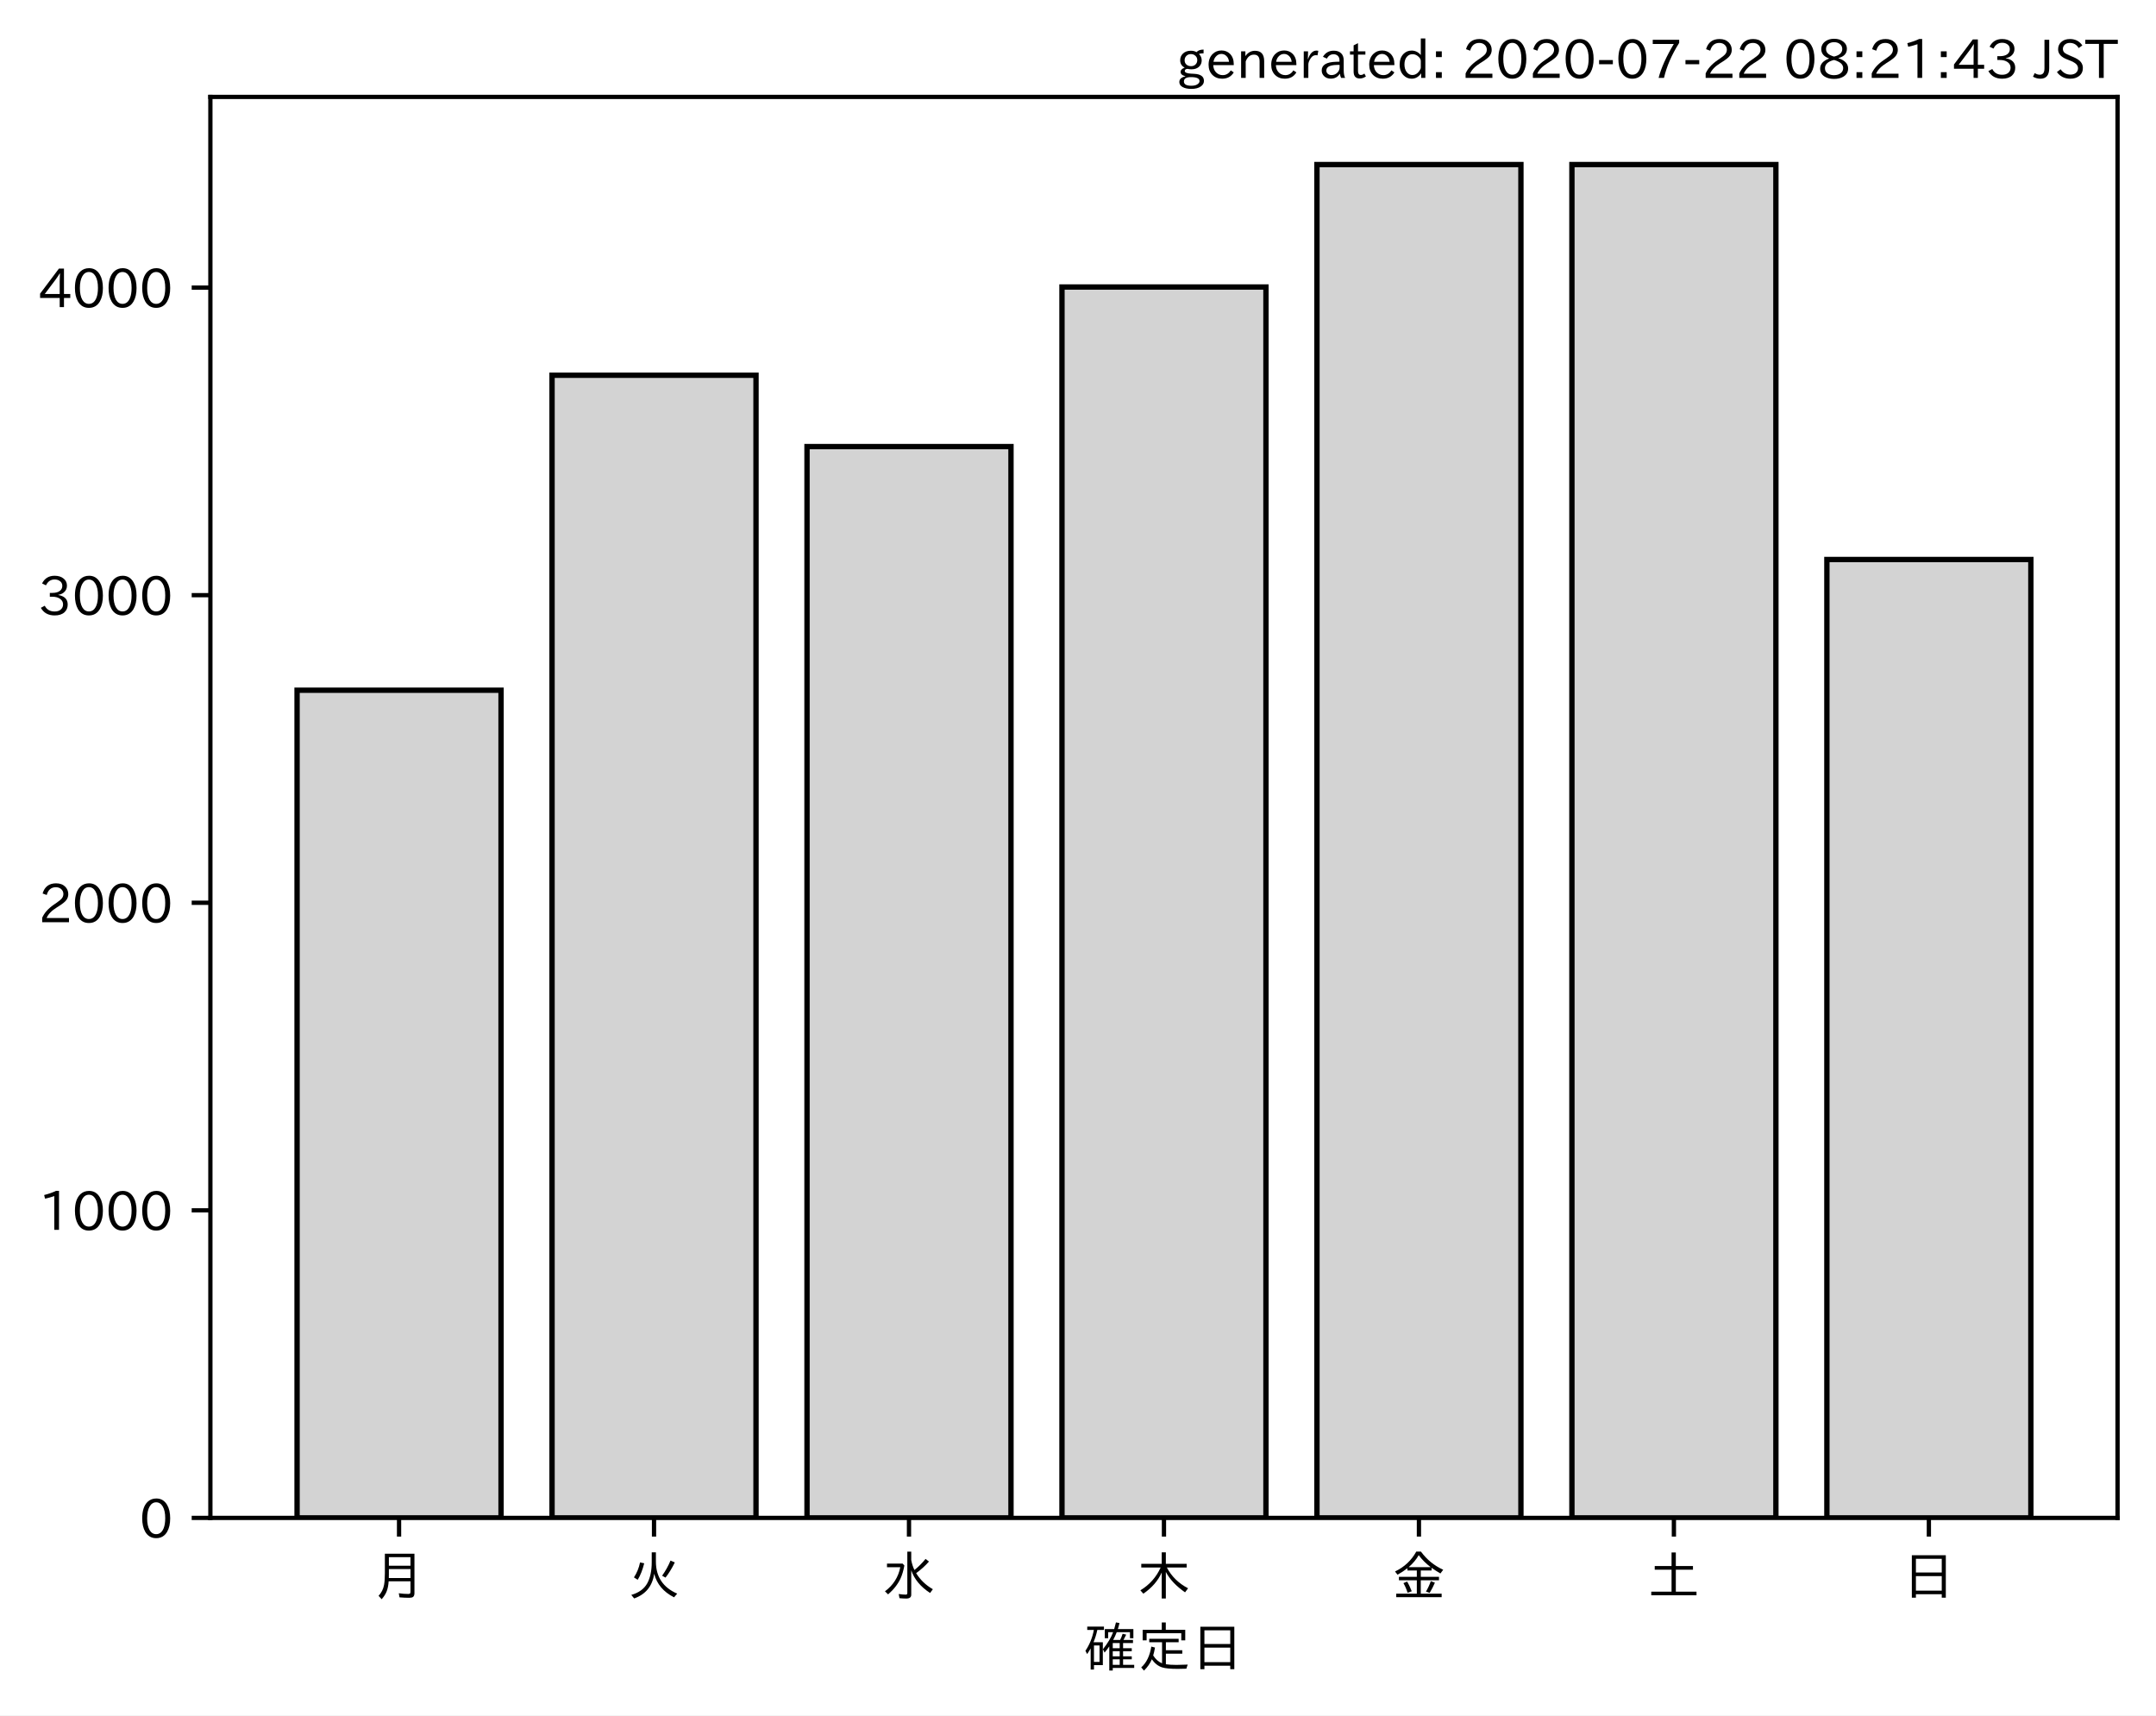
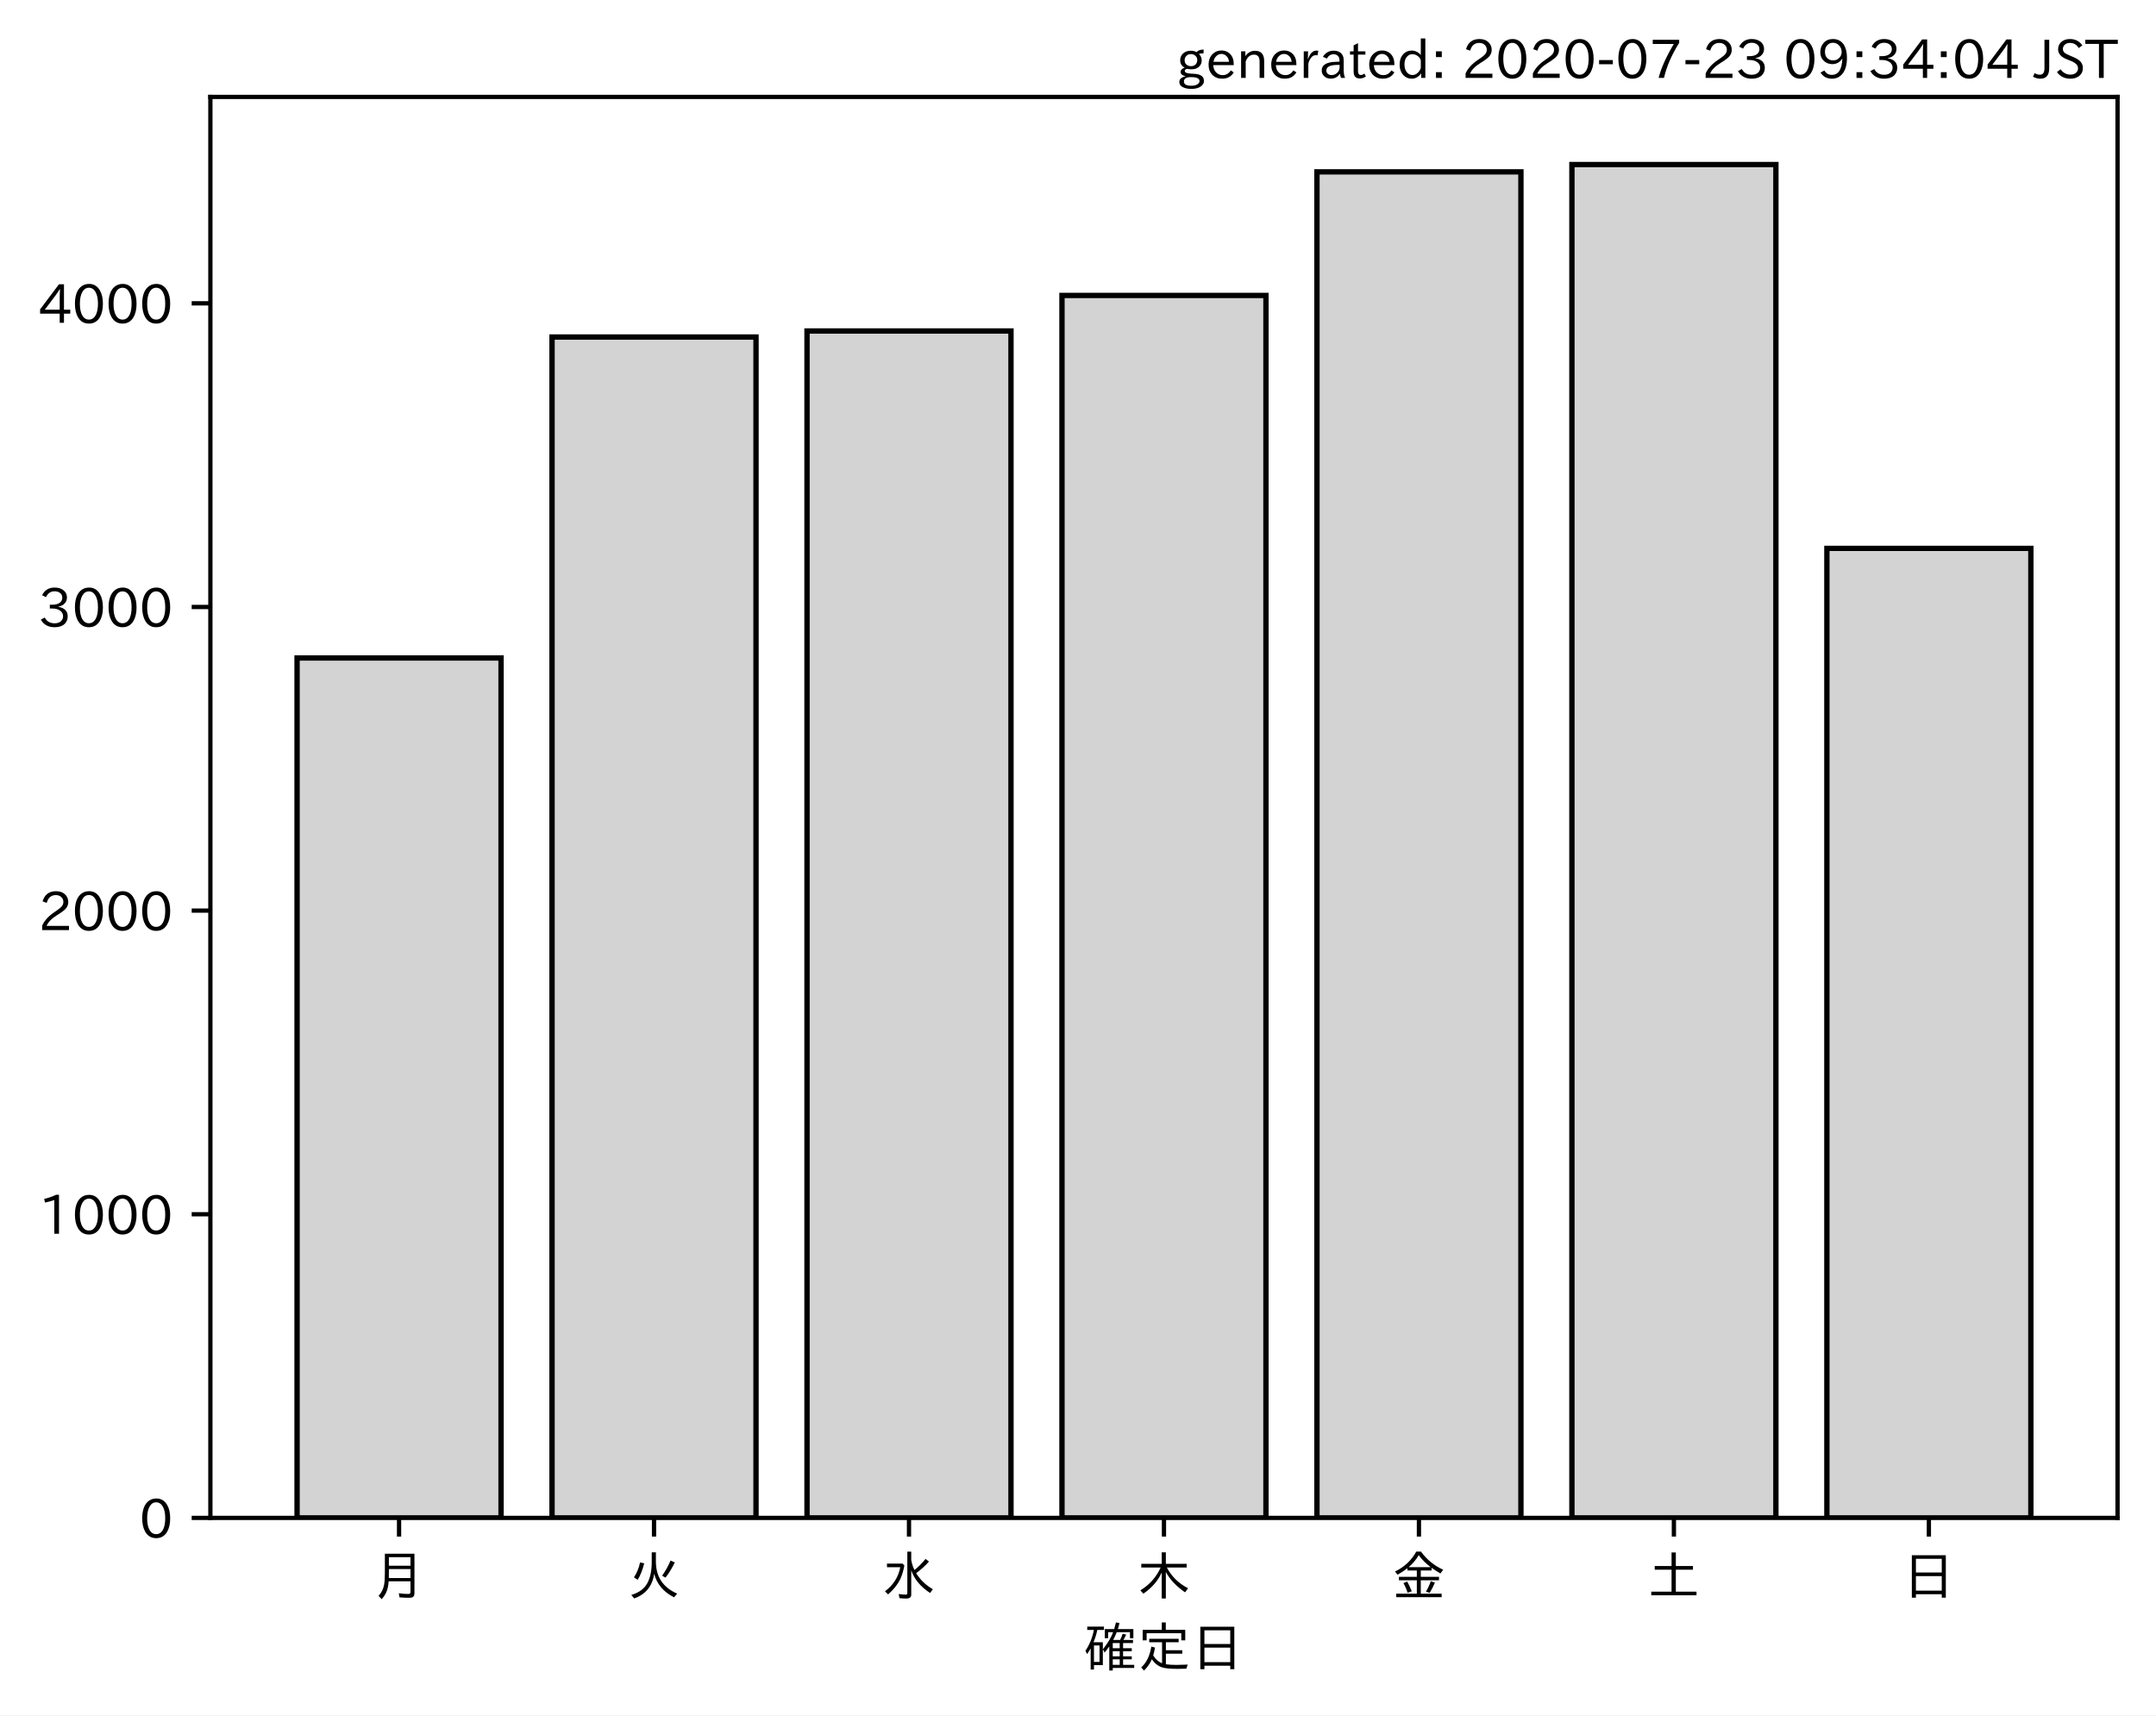
<svg xmlns="http://www.w3.org/2000/svg" xmlns:xlink="http://www.w3.org/1999/xlink" height="321.24pt" version="1.1" viewBox="0 0 403.714 321.24" width="403.714pt">
  <defs>
    <style type="text/css">
*{stroke-linecap:butt;stroke-linejoin:round;}
  </style>
  </defs>
  <g id="figure_1">
    <g id="patch_1">
      <path d="M 0 321.24  L 403.714 321.24  L 403.714 0  L 0 0  z " style="fill:#ffffff;" />
    </g>
    <g id="axes_1">
      <g id="patch_2">
        <path d="M 39.394 284.259  L 396.514 284.259  L 396.514 18.147  L 39.394 18.147  z " style="fill:#ffffff;" />
      </g>
      <g id="patch_3">
-         <path clip-path="url(#p9699fdf5e5)" d="M 55.626 284.259  L 93.821 284.259  L 93.821 129.257  L 55.626 129.257  z " style="fill:#d3d3d3;stroke:#000000;stroke-linejoin:miter;" />
+         <path clip-path="url(#p9ffc535f9b)" d="M 55.626 284.259  L 93.821 284.259  L 93.821 123.222  L 55.626 123.222  z " style="fill:#d3d3d3;stroke:#000000;stroke-linejoin:miter;" />
      </g>
      <g id="patch_4">
-         <path clip-path="url(#p9699fdf5e5)" d="M 103.37 284.259  L 141.564 284.259  L 141.564 70.275  L 103.37 70.275  z " style="fill:#d3d3d3;stroke:#000000;stroke-linejoin:miter;" />
+         <path clip-path="url(#p9ffc535f9b)" d="M 103.37 284.259  L 141.564 284.259  L 141.564 63.117  L 103.37 63.117  z " style="fill:#d3d3d3;stroke:#000000;stroke-linejoin:miter;" />
      </g>
      <g id="patch_5">
-         <path clip-path="url(#p9699fdf5e5)" d="M 151.113 284.259  L 189.308 284.259  L 189.308 83.638  L 151.113 83.638  z " style="fill:#d3d3d3;stroke:#000000;stroke-linejoin:miter;" />
+         <path clip-path="url(#p9ffc535f9b)" d="M 151.113 284.259  L 189.308 284.259  L 189.308 61.98  L 151.113 61.98  z " style="fill:#d3d3d3;stroke:#000000;stroke-linejoin:miter;" />
      </g>
      <g id="patch_6">
-         <path clip-path="url(#p9699fdf5e5)" d="M 198.856 284.259  L 237.051 284.259  L 237.051 53.743  L 198.856 53.743  z " style="fill:#d3d3d3;stroke:#000000;stroke-linejoin:miter;" />
+         <path clip-path="url(#p9ffc535f9b)" d="M 198.856 284.259  L 237.051 284.259  L 237.051 55.327  L 198.856 55.327  z " style="fill:#d3d3d3;stroke:#000000;stroke-linejoin:miter;" />
      </g>
      <g id="patch_7">
-         <path clip-path="url(#p9699fdf5e5)" d="M 246.6 284.259  L 284.794 284.259  L 284.794 30.819  L 246.6 30.819  z " style="fill:#d3d3d3;stroke:#000000;stroke-linejoin:miter;" />
+         <path clip-path="url(#p9ffc535f9b)" d="M 246.6 284.259  L 284.794 284.259  L 284.794 32.183  L 246.6 32.183  z " style="fill:#d3d3d3;stroke:#000000;stroke-linejoin:miter;" />
      </g>
      <g id="patch_8">
-         <path clip-path="url(#p9699fdf5e5)" d="M 294.343 284.259  L 332.538 284.259  L 332.538 30.819  L 294.343 30.819  z " style="fill:#d3d3d3;stroke:#000000;stroke-linejoin:miter;" />
+         <path clip-path="url(#p9ffc535f9b)" d="M 294.343 284.259  L 332.538 284.259  L 332.538 30.819  L 294.343 30.819  z " style="fill:#d3d3d3;stroke:#000000;stroke-linejoin:miter;" />
      </g>
      <g id="patch_9">
-         <path clip-path="url(#p9699fdf5e5)" d="M 342.086 284.259  L 380.281 284.259  L 380.281 104.777  L 342.086 104.777  z " style="fill:#d3d3d3;stroke:#000000;stroke-linejoin:miter;" />
+         <path clip-path="url(#p9ffc535f9b)" d="M 342.086 284.259  L 380.281 284.259  L 380.281 102.694  L 342.086 102.694  z " style="fill:#d3d3d3;stroke:#000000;stroke-linejoin:miter;" />
      </g>
      <g id="matplotlib.axis_1">
        <g id="xtick_1">
          <g id="line2d_1">
            <defs>
-               <path d="M 0 0  L 0 3.5  " id="ma6e978515b" style="stroke:#000000;stroke-width:0.8;" />
-             </defs>
-             <g>
-               <use style="stroke:#000000;stroke-width:0.8;" x="74.724" xlink:href="#ma6e978515b" y="284.259" />
+               <path d="M 0 0  L 0 3.5  " id="m035486545d" style="stroke:#000000;stroke-width:0.8;" />
+             </defs>
+             <g>
+               <use style="stroke:#000000;stroke-width:0.8;" x="74.724" xlink:href="#m035486545d" y="284.259" />
            </g>
          </g>
          <g id="text_1">
            <defs>
              <path d="M 78.812 77.875  L 78.812 4  Q 78.812 -1.219 76.078 -3.172  Q 73.969 -4.688 68.797 -4.688  Q 60.844 -4.688 50.828 -3.859  L 49.516 3.812  Q 58.594 2.484 67.094 2.484  Q 70.359 2.484 71.047 4.109  Q 71.391 4.891 71.391 6.844  L 71.391 26.125  L 30.516 26.125  Q 29.781 14.938 26.812 7.422  Q 24.031 0.094 17.438 -7.375  L 11.625 -0.984  Q 19.672 7.422 21.922 19.438  Q 23.438 27.688 23.438 41.406  L 23.438 77.875  z M 30.953 71.391  L 30.953 55.328  L 71.391 55.328  L 71.391 71.391  z M 30.953 49.125  L 30.953 39.938  Q 30.953 35.75 30.859 33.547  L 30.859 32.328  L 71.391 32.328  L 71.391 49.125  z " id="IPAexGothic-26376" />
            </defs>
            <g transform="translate(69.7238 298.7493)scale(0.1 -0.1)">
              <use xlink:href="#IPAexGothic-26376" />
            </g>
          </g>
        </g>
        <g id="xtick_2">
          <g id="line2d_2">
            <g>
-               <use style="stroke:#000000;stroke-width:0.8;" x="122.467" xlink:href="#ma6e978515b" y="284.259" />
+               <use style="stroke:#000000;stroke-width:0.8;" x="122.467" xlink:href="#m035486545d" y="284.259" />
            </g>
          </g>
          <g id="text_2">
            <defs>
              <path d="M 53.516 80.422  L 53.516 63.188  Q 53.516 20.359 93.406 3.078  L 87.5 -3.812  Q 57.672 11.328 50.297 40.375  Q 45.359 5.672 12.797 -5.906  L 7.422 0.688  Q 28.859 6.844 37.406 22.609  Q 45.703 37.844 45.703 62.016  L 45.703 80.422  z M 12.406 33.5  Q 20.703 46.141 23.828 61.531  L 31.641 59.906  Q 27 41.312 19.438 29  z M 65.141 36.625  Q 74.656 50.047 80.906 64.984  L 88.922 61.531  Q 81.109 45.406 71.531 33.109  z " id="IPAexGothic-28779" />
            </defs>
            <g transform="translate(117.4671 298.7493)scale(0.1 -0.1)">
              <use xlink:href="#IPAexGothic-28779" />
            </g>
          </g>
        </g>
        <g id="xtick_3">
          <g id="line2d_3">
            <g>
-               <use style="stroke:#000000;stroke-width:0.8;" x="170.21" xlink:href="#ma6e978515b" y="284.259" />
+               <use style="stroke:#000000;stroke-width:0.8;" x="170.21" xlink:href="#m035486545d" y="284.259" />
            </g>
          </g>
          <g id="text_3">
            <defs>
              <path d="M 54.203 65.922  Q 56.156 55.562 60.203 47.312  Q 71.578 56.453 81 68.109  L 87.406 63.188  Q 77.25 51.516 63.375 41.406  Q 75 22.609 94.672 11.375  L 89.5 4.297  Q 62.75 21.781 54.203 46.781  L 54.203 0.984  Q 54.203 -6.109 44.875 -6.109  Q 38.812 -6.109 32.172 -5.422  L 30.766 2.391  Q 38.422 1.219 44 1.219  Q 46.875 1.219 46.875 4.109  L 46.875 81.688  L 54.203 81.688  z M 8.797 59.281  L 38.094 59.281  L 41.359 55.766  Q 38.672 41.219 34.078 31.297  Q 26.656 15.375 10.891 1.703  L 4.984 7.422  Q 28.266 24.656 33.688 52.594  L 8.797 52.594  z " id="IPAexGothic-27700" />
            </defs>
            <g transform="translate(165.2104 298.7493)scale(0.1 -0.1)">
              <use xlink:href="#IPAexGothic-27700" />
            </g>
          </g>
        </g>
        <g id="xtick_4">
          <g id="line2d_4">
            <g>
-               <use style="stroke:#000000;stroke-width:0.8;" x="217.954" xlink:href="#ma6e978515b" y="284.259" />
+               <use style="stroke:#000000;stroke-width:0.8;" x="217.954" xlink:href="#m035486545d" y="284.259" />
            </g>
          </g>
          <g id="text_4">
            <defs>
              <path d="M 55.422 52  Q 68.5 27 95.125 13.094  L 89.5 5.516  Q 64.594 22.797 53.516 43.703  L 53.516 -6  L 45.797 -6  L 45.797 42.672  Q 35.5 19.578 11.422 2.984  L 5.812 9.281  Q 31.453 24.75 43.797 52  L 7.516 52  L 7.516 58.891  L 45.797 58.891  L 45.797 80.469  L 53.516 80.469  L 53.516 58.891  L 92.531 58.891  L 92.531 52  z " id="IPAexGothic-26408" />
            </defs>
            <g transform="translate(212.9538 298.7493)scale(0.1 -0.1)">
              <use xlink:href="#IPAexGothic-26408" />
            </g>
          </g>
        </g>
        <g id="xtick_5">
          <g id="line2d_5">
            <g>
-               <use style="stroke:#000000;stroke-width:0.8;" x="265.697" xlink:href="#ma6e978515b" y="284.259" />
+               <use style="stroke:#000000;stroke-width:0.8;" x="265.697" xlink:href="#m035486545d" y="284.259" />
            </g>
          </g>
          <g id="text_5">
            <defs>
              <path d="M 53.469 46.391  L 53.469 34.516  L 87.547 34.516  L 87.547 28.125  L 53.469 28.125  L 53.469 2.984  L 92.531 2.984  L 92.531 -3.516  L 7.516 -3.516  L 7.516 2.984  L 46.047 2.984  L 46.047 28.125  L 12.547 28.125  L 12.547 34.516  L 46.047 34.516  L 46.047 46.391  L 28.422 46.391  L 28.422 50.688  Q 19.734 43.891 9.906 38.531  L 5.219 44.578  Q 31.344 56.984 45.016 81.781  L 53.766 81.781  Q 70.359 59.234 95.453 47.797  L 90.234 40.828  Q 81.547 45.844 73.641 51.469  L 73.641 46.391  z M 72.016 52.688  Q 59.078 62.406 49.562 75.094  Q 42.828 63.141 30.812 52.688  z M 28.719 4.688  Q 26.078 13.719 21 22.797  L 27.875 25.688  Q 31.938 19.188 36.531 7.516  z M 63.188 6.891  Q 68.797 16.406 72.219 26.516  L 79.891 23.578  Q 75.922 14.156 70.125 4.5  z " id="IPAexGothic-37329" />
            </defs>
            <g transform="translate(260.6971 298.7493)scale(0.1 -0.1)">
              <use xlink:href="#IPAexGothic-37329" />
            </g>
          </g>
        </g>
        <g id="xtick_6">
          <g id="line2d_6">
            <g>
-               <use style="stroke:#000000;stroke-width:0.8;" x="313.44" xlink:href="#ma6e978515b" y="284.259" />
+               <use style="stroke:#000000;stroke-width:0.8;" x="313.44" xlink:href="#m035486545d" y="284.259" />
            </g>
          </g>
          <g id="text_6">
            <defs>
              <path d="M 45.609 54.781  L 45.609 80.172  L 53.609 80.172  L 53.609 54.781  L 85.688 54.781  L 85.688 47.906  L 53.609 47.906  L 53.609 6.781  L 92.328 6.781  L 92.328 0  L 7.625 0  L 7.625 6.781  L 45.609 6.781  L 45.609 47.906  L 14.109 47.906  L 14.109 54.781  z " id="IPAexGothic-22303" />
            </defs>
            <g transform="translate(308.4404 298.7493)scale(0.1 -0.1)">
              <use xlink:href="#IPAexGothic-22303" />
            </g>
          </g>
        </g>
        <g id="xtick_7">
          <g id="line2d_7">
            <g>
-               <use style="stroke:#000000;stroke-width:0.8;" x="361.184" xlink:href="#ma6e978515b" y="284.259" />
+               <use style="stroke:#000000;stroke-width:0.8;" x="361.184" xlink:href="#m035486545d" y="284.259" />
            </g>
          </g>
          <g id="text_7">
            <defs>
              <path d="M 81.734 75  L 81.734 -4.5  L 74.125 -4.5  L 74.125 2  L 25.734 2  L 25.734 -4.5  L 18.109 -4.5  L 18.109 75  z M 25.734 68.312  L 25.734 42.672  L 74.125 42.672  L 74.125 68.312  z M 25.734 35.891  L 25.734 8.688  L 74.125 8.688  L 74.125 35.891  z " id="IPAexGothic-26085" />
            </defs>
            <g transform="translate(356.1837 298.7493)scale(0.1 -0.1)">
              <use xlink:href="#IPAexGothic-26085" />
            </g>
          </g>
        </g>
        <g id="text_8">
          <defs>
            <path d="M 67.922 50.297  Q 70.562 55.281 72.609 61.812  L 79.297 60.203  Q 76.172 53.609 74.219 50.297  L 92 50.297  L 92 44.484  L 73.438 44.484  L 73.438 34.719  L 89.703 34.719  L 89.703 29.203  L 73.438 29.203  L 73.438 19.531  L 89.703 19.531  L 89.703 14.016  L 73.438 14.016  L 73.438 3.609  L 94.281 3.609  L 94.281 -2.203  L 54.109 -2.203  L 54.109 -6.984  L 47.609 -6.984  L 47.609 38.188  Q 43.062 31.547 38.812 26.609  L 35.688 32.812  Q 49.359 49.953 54.781 64.797  L 45.516 64.797  L 45.516 53.516  L 39.203 53.516  L 39.203 70.609  L 56.781 70.609  Q 58.594 76.609 60.109 83.109  L 66.703 81.891  Q 65.234 75.531 63.625 70.609  L 92.719 70.609  L 92.719 53.516  L 86.328 53.516  L 86.328 64.797  L 61.531 64.797  Q 58.547 56.984 54.891 50.297  z M 67.141 44.484  L 54.109 44.484  L 54.109 34.719  L 67.141 34.719  z M 67.141 29.203  L 54.109 29.203  L 54.109 19.531  L 67.141 19.531  z M 67.141 14.016  L 54.109 14.016  L 54.109 3.609  L 67.141 3.609  z M 18.109 46  L 35.547 46  L 35.547 3.078  L 18.953 3.078  L 18.953 -5.125  L 12.75 -5.125  L 12.75 34.469  Q 10.156 29.734 6.156 23.781  L 2.938 29.984  Q 14.547 47.078 18.75 69  L 6.344 69  L 6.344 75.297  L 37.641 75.297  L 37.641 69  L 25.25 69  L 24.953 68.016  Q 22.75 57.234 18.109 46  z M 18.953 39.891  L 18.953 9.188  L 29.344 9.188  L 29.344 39.891  z " id="IPAexGothic-30906" />
            <path d="M 53.609 4.734  Q 61.422 3.516 73.578 3.516  Q 81.109 3.516 94.578 4.109  Q 93.172 0.922 92 -3.562  Q 81.781 -3.906 75.688 -3.906  Q 55.766 -3.906 46.922 -1.219  Q 35.297 2.391 27.344 14.109  Q 22.516 2.547 12.594 -7.172  L 7.422 -1.172  Q 22.125 11.859 26.312 37.797  L 33.203 35.984  Q 31.734 27.438 29.828 21.188  Q 36.531 10.594 46.438 6.5  L 46.438 46  L 22.406 46  L 22.406 52.391  L 77.484 52.391  L 77.484 46  L 53.609 46  L 53.609 31  L 84.328 31  L 84.328 24.516  L 53.609 24.516  z M 53.422 69.188  L 89.844 69.188  L 89.844 49.469  L 82.422 49.469  L 82.422 62.891  L 17.531 62.891  L 17.531 49.469  L 10.109 49.469  L 10.109 69.188  L 45.906 69.188  L 45.906 83.016  L 53.422 83.016  z " id="IPAexGothic-23450" />
          </defs>
          <g transform="translate(202.9538 312.1399)scale(0.1 -0.1)">
            <use xlink:href="#IPAexGothic-30906" />
            <use x="100" xlink:href="#IPAexGothic-23450" />
            <use x="200" xlink:href="#IPAexGothic-26085" />
          </g>
        </g>
      </g>
      <g id="matplotlib.axis_2">
        <g id="ytick_1">
          <g id="line2d_8">
            <defs>
-               <path d="M 0 0  L -3.5 0  " id="m8833a1ec20" style="stroke:#000000;stroke-width:0.8;" />
-             </defs>
-             <g>
-               <use style="stroke:#000000;stroke-width:0.8;" x="39.394" xlink:href="#m8833a1ec20" y="284.259" />
+               <path d="M 0 0  L -3.5 0  " id="m22fc3bc4a2" style="stroke:#000000;stroke-width:0.8;" />
+             </defs>
+             <g>
+               <use style="stroke:#000000;stroke-width:0.8;" x="39.394" xlink:href="#m22fc3bc4a2" y="284.259" />
            </g>
          </g>
          <g id="text_9">
            <defs>
              <path d="M 31.844 73.828  Q 45.016 73.828 52.094 61.625  Q 57.719 51.953 57.719 36.625  Q 57.719 21.438 52.094 11.578  Q 45.125 -0.484 31.5 -0.484  Q 17.922 -0.484 10.938 11.578  Q 5.328 21.438 5.328 36.719  Q 5.328 58.016 15.625 67.719  Q 22.172 73.828 31.844 73.828  z M 31.5 66.656  Q 23.688 66.656 19.188 58.734  Q 14.594 50.734 14.594 36.625  Q 14.594 22.75 19.094 14.797  Q 23.641 6.984 31.5 6.984  Q 40.922 6.984 45.453 18.016  Q 48.438 25.344 48.438 37.109  Q 48.438 50.875 43.844 58.734  Q 39.203 66.656 31.5 66.656  z " id="IPAexGothic-48" />
            </defs>
            <g transform="translate(26.09531 288.0039)scale(0.1 -0.1)">
              <use xlink:href="#IPAexGothic-48" />
            </g>
          </g>
        </g>
        <g id="ytick_2">
          <g id="line2d_9">
            <g>
-               <use style="stroke:#000000;stroke-width:0.8;" x="39.394" xlink:href="#m8833a1ec20" y="226.659" />
+               <use style="stroke:#000000;stroke-width:0.8;" x="39.394" xlink:href="#m22fc3bc4a2" y="227.395" />
            </g>
          </g>
          <g id="text_10">
            <defs>
              <path d="M 38.484 0.984  L 29.688 0.984  L 29.688 64.109  Q 21.438 61.281 12.312 59.328  L 10.688 66.109  Q 23.734 69.391 32.906 73.922  L 38.484 73.922  z " id="IPAexGothic-49" />
            </defs>
-             <g transform="translate(7.2 230.4039)scale(0.1 -0.1)">
+             <g transform="translate(7.2 231.1406)scale(0.1 -0.1)">
              <use xlink:href="#IPAexGothic-49" />
              <use x="62.988" xlink:href="#IPAexGothic-48" />
              <use x="125.977" xlink:href="#IPAexGothic-48" />
              <use x="188.965" xlink:href="#IPAexGothic-48" />
            </g>
          </g>
        </g>
        <g id="ytick_3">
          <g id="line2d_10">
            <g>
-               <use style="stroke:#000000;stroke-width:0.8;" x="39.394" xlink:href="#m8833a1ec20" y="169.059" />
+               <use style="stroke:#000000;stroke-width:0.8;" x="39.394" xlink:href="#m22fc3bc4a2" y="170.532" />
            </g>
          </g>
          <g id="text_11">
            <defs>
              <path d="M 57.172 0.984  L 6.984 0.984  L 6.984 9.281  Q 12.891 23.047 29.594 34.422  L 32.375 36.281  Q 40.922 42.141 43.609 45.406  Q 46.688 49.266 46.688 53.812  Q 46.688 58.938 43.062 62.547  Q 39.062 66.547 32.562 66.547  Q 19.531 66.547 15.484 52  L 7.766 54.781  Q 13.328 73.828 33.062 73.828  Q 43.844 73.828 50.25 67.438  Q 55.859 61.672 55.859 53.516  Q 55.859 47.469 52.25 42.531  Q 48.922 37.75 36.969 30.281  L 34.859 29  Q 19.625 19.578 15.281 8.891  L 57.172 8.891  z " id="IPAexGothic-50" />
            </defs>
-             <g transform="translate(7.2 172.8039)scale(0.1 -0.1)">
+             <g transform="translate(7.2 174.2772)scale(0.1 -0.1)">
              <use xlink:href="#IPAexGothic-50" />
              <use x="62.988" xlink:href="#IPAexGothic-48" />
              <use x="125.977" xlink:href="#IPAexGothic-48" />
              <use x="188.965" xlink:href="#IPAexGothic-48" />
            </g>
          </g>
        </g>
        <g id="ytick_4">
          <g id="line2d_11">
            <g>
-               <use style="stroke:#000000;stroke-width:0.8;" x="39.394" xlink:href="#m8833a1ec20" y="111.459" />
+               <use style="stroke:#000000;stroke-width:0.8;" x="39.394" xlink:href="#m22fc3bc4a2" y="113.669" />
            </g>
          </g>
          <g id="text_12">
            <defs>
              <path d="M 37.203 37.797  Q 54.781 34.625 54.781 19.969  Q 54.781 11.188 48.875 5.562  Q 42.328 -0.484 30.375 -0.484  Q 12.453 -0.484 4.5 13.766  L 11.812 17.672  Q 17.328 6.891 30.281 6.891  Q 37.891 6.891 42.094 10.797  Q 46.094 14.5 46.094 20.172  Q 46.094 26.859 40.094 30.906  Q 34.625 34.578 25.688 34.578  L 21.297 34.578  L 21.297 41.703  L 25.875 41.703  Q 34.859 41.703 39.594 45.125  Q 44.672 48.734 44.672 54.828  Q 44.672 61.469 38.969 64.656  Q 35.297 66.844 30.172 66.844  Q 19.344 66.844 14.109 55.906  L 6.781 59.422  Q 14.016 73.828 30.281 73.828  Q 40.578 73.828 46.969 68.656  Q 53.375 63.578 53.375 55.219  Q 53.375 47.312 47.172 42.281  Q 43.172 39.062 37.203 38.188  z " id="IPAexGothic-51" />
            </defs>
-             <g transform="translate(7.2 115.2039)scale(0.1 -0.1)">
+             <g transform="translate(7.2 117.4139)scale(0.1 -0.1)">
              <use xlink:href="#IPAexGothic-51" />
              <use x="62.988" xlink:href="#IPAexGothic-48" />
              <use x="125.977" xlink:href="#IPAexGothic-48" />
              <use x="188.965" xlink:href="#IPAexGothic-48" />
            </g>
          </g>
        </g>
        <g id="ytick_5">
          <g id="line2d_12">
            <g>
-               <use style="stroke:#000000;stroke-width:0.8;" x="39.394" xlink:href="#m8833a1ec20" y="53.859" />
+               <use style="stroke:#000000;stroke-width:0.8;" x="39.394" xlink:href="#m22fc3bc4a2" y="56.805" />
            </g>
          </g>
          <g id="text_13">
            <defs>
              <path d="M 59.578 18.109  L 47.797 18.109  L 47.797 0.984  L 39.797 0.984  L 39.797 18.109  L 3.078 18.109  L 3.078 26.125  L 38.375 73.094  L 47.797 73.094  L 47.797 25.531  L 59.578 25.531  z M 40.281 64.203  L 39.984 64.203  Q 35.594 57.125 31.297 51.312  L 11.859 25.531  L 39.797 25.531  L 39.797 49.125  Q 39.797 54.391 40.281 64.203  z " id="IPAexGothic-52" />
            </defs>
-             <g transform="translate(7.2 57.60394)scale(0.1 -0.1)">
+             <g transform="translate(7.2 60.55049)scale(0.1 -0.1)">
              <use xlink:href="#IPAexGothic-52" />
              <use x="62.988" xlink:href="#IPAexGothic-48" />
              <use x="125.977" xlink:href="#IPAexGothic-48" />
              <use x="188.965" xlink:href="#IPAexGothic-48" />
            </g>
          </g>
        </g>
      </g>
      <g id="patch_10">
        <path d="M 39.394 284.259  L 39.394 18.147  " style="fill:none;stroke:#000000;stroke-linecap:square;stroke-linejoin:miter;stroke-width:0.8;" />
      </g>
      <g id="patch_11">
        <path d="M 396.514 284.259  L 396.514 18.147  " style="fill:none;stroke:#000000;stroke-linecap:square;stroke-linejoin:miter;stroke-width:0.8;" />
      </g>
      <g id="patch_12">
        <path d="M 39.394 284.259  L 396.514 284.259  " style="fill:none;stroke:#000000;stroke-linecap:square;stroke-linejoin:miter;stroke-width:0.8;" />
      </g>
      <g id="patch_13">
        <path d="M 39.394 18.147  L 396.514 18.147  " style="fill:none;stroke:#000000;stroke-linecap:square;stroke-linejoin:miter;stroke-width:0.8;" />
      </g>
    </g>
    <g id="text_14">
      <defs>
        <path d="M 20.797 17.969  Q 15.719 17.531 15.719 14.062  Q 15.719 9.578 27.547 8.984  L 33.297 8.688  Q 51.609 7.766 51.609 -4.594  Q 51.609 -10.938 45.703 -14.984  Q 39.359 -19.578 28.031 -19.578  Q 17.781 -19.578 11.531 -16.062  Q 5.516 -12.641 5.516 -6.688  Q 5.516 1.312 16.797 3.859  L 16.797 4.203  Q 7.906 6.453 7.906 12.156  Q 7.906 17.438 15.531 20.266  Q 7.125 24.609 7.125 34.078  Q 7.125 41.406 12.016 46.297  Q 17.625 51.906 27.156 51.906  Q 33.203 51.906 37.844 49.266  Q 41.406 53.953 50.922 54.109  L 50.922 47.078  Q 44.344 46.922 42.234 45.906  Q 47.406 40.828 47.406 33.891  Q 47.406 27 42.719 22.266  Q 37.5 17.094 28.328 17.094  Q 24.422 17.094 20.797 17.969  z M 27.094 45.609  Q 22.016 45.609 18.703 42.281  Q 15.438 39.016 15.438 34.078  Q 15.438 29.25 18.5 26.312  Q 21.828 23 27.438 23  Q 32.719 23 35.891 26.219  Q 39.109 29.391 39.109 34.422  Q 39.109 39.016 35.891 42.188  Q 32.516 45.609 27.094 45.609  z M 27.391 2.484  Q 14.109 2.484 14.109 -5.719  Q 14.109 -13.672 28.125 -13.672  Q 37.156 -13.672 41.219 -9.469  Q 43.312 -7.516 43.312 -4.891  Q 43.312 2.484 27.391 2.484  z " id="IPAexGothic-103" />
        <path d="M 13.484 24.906  Q 13.922 16.266 18.891 11.281  Q 23.969 6.203 31.203 6.203  Q 40.719 6.203 46.297 15.094  L 51.906 11.375  Q 44.828 -0.484 30.172 -0.484  Q 19.094 -0.484 11.969 6.594  Q 4.781 13.812 4.781 25.641  Q 4.781 38.188 12.312 45.703  Q 19 52.391 29 52.391  Q 38.422 52.391 44.781 46.188  Q 51.906 38.969 51.906 26.906  L 51.906 24.906  z M 43.062 31.203  Q 42.328 37.984 38.281 41.891  Q 34.281 45.906 28.812 45.906  Q 22.469 45.906 17.969 40.484  Q 14.891 36.812 13.969 31.203  z " id="IPAexGothic-101" />
        <path d="M 52 0.984  L 43.406 0.984  L 43.406 31.891  Q 43.406 44.578 32.906 44.578  Q 22.312 44.578 17.391 31.891  L 17.391 0.984  L 8.797 0.984  L 8.797 50.781  L 16.797 50.781  L 16.797 41.797  Q 23.828 51.812 34.719 51.812  Q 52 51.812 52 32.375  z " id="IPAexGothic-110" />
        <path d="M 36.078 51.812  L 34.578 43.266  Q 32.906 43.609 31.594 43.609  Q 25.828 43.609 22.078 38.188  Q 17.391 31.344 17.391 26.172  L 17.391 0.984  L 8.797 0.984  L 8.797 50.781  L 16.891 50.781  L 16.5 35.984  L 16.703 35.984  Q 22.219 52.203 32.766 52.203  Q 34.469 52.203 36.078 51.812  z " id="IPAexGothic-114" />
        <path d="M 49.312 0.984  L 41.75 0.984  Q 39.984 4.734 39.547 8.688  L 39.203 8.688  Q 33.547 -0.391 22.312 -0.391  Q 14.594 -0.391 9.719 4.5  Q 5.422 8.797 5.422 14.984  Q 5.422 30.422 32.031 31.203  L 38.719 31.391  L 38.719 33.984  Q 38.719 39.203 35.75 42.188  Q 32.625 45.312 27.734 45.312  Q 19.344 45.312 15.141 37.156  L 7.719 40.578  Q 14.656 52 27.938 52  Q 37.109 52 42.047 46.875  Q 46.625 42.281 46.625 33.891  L 46.625 15.578  Q 46.625 6.25 49.312 0.984  z M 38.922 25.391  L 33.453 25.297  Q 14.109 24.859 14.109 14.891  Q 14.109 11.375 16.406 9.078  Q 19.234 6.297 23.828 6.297  Q 30.219 6.297 34.906 10.984  Q 38.922 15.141 38.922 21  z " id="IPAexGothic-97" />
        <path d="M 33.203 3.766  Q 27.641 -0.094 21.828 -0.094  Q 10.203 -0.094 10.203 12.984  L 10.203 44.672  L 3.422 44.672  L 3.422 50.781  L 10.203 50.781  L 10.203 61.969  L 18.406 66.062  L 18.406 50.781  L 32.234 50.781  L 32.234 44.672  L 18.406 44.672  L 18.406 14.156  Q 18.406 6.5 23.641 6.5  Q 27.156 6.5 30.328 9.188  z " id="IPAexGothic-116" />
        <path d="M 52.984 0.984  L 45.172 0.984  L 45.172 9.672  Q 38.141 -0.484 27.391 -0.484  Q 18.453 -0.484 12.312 5.812  Q 4.891 13.188 4.891 25.984  Q 4.891 38.531 12.062 45.906  Q 18.266 52.203 27.391 52.203  Q 37.25 52.203 44.484 43.891  L 44.484 74.906  L 52.984 74.906  z M 44.484 20.359  L 44.484 32.766  Q 44.484 37.703 38.375 42.281  Q 34.078 45.406 28.953 45.406  Q 23.188 45.406 19.188 41.406  Q 13.875 36.078 13.875 26.219  Q 13.875 17.328 18.266 11.719  Q 22.516 6.391 28.859 6.391  Q 36.281 6.391 41.5 13.672  Q 44.484 17.719 44.484 20.359  z " id="IPAexGothic-100" />
        <path d="M 21.391 39.984  L 10.5 39.984  L 10.5 50.781  L 21.391 50.781  z M 21.391 0.984  L 10.5 0.984  L 10.5 11.766  L 21.391 11.766  z " id="IPAexGothic-58" />
        <path id="IPAexGothic-32" />
        <path d="M 30.766 26.609  L 4.984 26.609  L 4.984 34.422  L 30.766 34.422  z " id="IPAexGothic-45" />
        <path d="M 56.203 66.609  Q 34.969 32.906 27.781 0.984  L 17.672 0.984  Q 24.703 28.656 46.094 64.5  L 6.688 64.5  L 6.688 72.406  L 56.203 72.406  z " id="IPAexGothic-55" />
-         <path d="M 39.703 37.891  Q 57.812 31.734 57.812 18.703  Q 57.812 8.453 48.438 3.078  Q 41.609 -0.875 31.5 -0.875  Q 21.344 -0.875 14.5 3.078  Q 5.422 8.297 5.422 18.406  Q 5.422 31.062 22.016 37.203  L 22.016 37.5  Q 7.516 42.719 7.516 54.828  Q 7.516 64.062 15.328 69.625  Q 21.969 74.312 31.547 74.312  Q 42.234 74.312 48.922 68.797  Q 55.516 63.578 55.516 55.719  Q 55.516 42.281 39.703 38.188  z M 31.594 41.016  Q 46.828 44.625 46.828 55.125  Q 46.828 61.188 41.797 64.844  Q 37.703 67.922 31.5 67.922  Q 25.094 67.922 20.797 64.5  Q 16.406 60.891 16.406 55.031  Q 16.406 49.219 21.094 45.703  Q 23.344 43.891 26.906 42.531  Q 31 40.875 31.594 41.016  z M 30.906 34.516  Q 14.406 30.172 14.406 19  Q 14.406 12.109 20.516 8.688  Q 25.094 6.109 31.391 6.109  Q 40.234 6.109 45.016 10.891  Q 48.531 14.406 48.531 19.531  Q 48.531 24.906 43.656 28.906  Q 40.766 31.156 36.719 32.812  Q 31.984 34.719 30.906 34.516  z " id="IPAexGothic-56" />
+         <path d="M 46.625 36.812  Q 39.75 26.812 28.328 26.812  Q 19.578 26.812 13.234 32.125  Q 5.719 38.422 5.719 49.422  Q 5.719 59.578 12.016 66.656  Q 18.453 73.828 29.203 73.828  Q 43.75 73.828 50.641 61.719  Q 55.609 52.781 55.609 38.625  Q 55.609 19.531 47.516 9.188  Q 39.891 -0.484 27.641 -0.484  Q 13.422 -0.484 6.109 10.984  L 13.328 14.891  Q 18.062 6.688 27.391 6.688  Q 45.656 6.688 47.016 36.812  z M 29.5 66.844  Q 22.656 66.844 18.312 61.719  Q 14.406 57.078 14.406 50  Q 14.406 42.828 18.109 38.719  Q 22.406 33.797 29.781 33.797  Q 37.984 33.797 42.625 40.188  Q 45.703 44.484 45.703 49.516  Q 45.703 55.516 42.094 60.359  Q 37.109 66.844 29.5 66.844  z " id="IPAexGothic-57" />
        <path d="M 28.422 72.406  L 28.422 19.281  Q 28.422 -0.484 11.922 -0.484  Q 4.734 -0.484 -1.953 3.266  L 1.312 10.062  Q 5.906 6.984 10.844 6.984  Q 19.531 6.984 19.531 18.797  L 19.531 72.406  z " id="IPAexGothic-74" />
        <path d="M 45.609 56.891  Q 40.047 66.547 28.953 66.547  Q 22.703 66.547 18.953 62.641  Q 16.062 59.422 16.062 55.219  Q 16.062 50.594 19.781 47.609  Q 22.562 45.516 31 42  L 34.375 40.578  Q 45.703 36.031 49.859 30.516  Q 53.469 25.688 53.469 19.672  Q 53.469 10.062 46.391 4.5  Q 39.984 -0.484 30.172 -0.484  Q 13.766 -0.484 4.891 11.969  L 11.766 17.188  Q 18.797 7.172 30.281 7.172  Q 35.75 7.172 39.594 9.766  Q 44.391 13.234 44.391 19  Q 44.391 23.484 40.875 27  Q 37.109 30.609 27 34.469  L 24.078 35.594  Q 7.078 42.094 7.078 54.391  Q 7.078 62.594 12.594 67.922  Q 18.797 73.828 29.109 73.828  Q 44.391 73.828 52.484 61.812  z " id="IPAexGothic-83" />
        <path d="M 60.406 64.703  L 33.984 64.703  L 33.984 0.984  L 25.094 0.984  L 25.094 64.703  L -0.484 64.703  L -0.484 72.406  L 60.406 72.406  z " id="IPAexGothic-84" />
      </defs>
      <g transform="translate(220.2794 14.69063)scale(0.1 -0.1)">
        <use xlink:href="#IPAexGothic-103" />
        <use x="55.518" xlink:href="#IPAexGothic-101" />
        <use x="112.402" xlink:href="#IPAexGothic-110" />
        <use x="172.803" xlink:href="#IPAexGothic-101" />
        <use x="229.688" xlink:href="#IPAexGothic-114" />
        <use x="266.699" xlink:href="#IPAexGothic-97" />
        <use x="321.68" xlink:href="#IPAexGothic-116" />
        <use x="356.299" xlink:href="#IPAexGothic-101" />
        <use x="413.184" xlink:href="#IPAexGothic-100" />
        <use x="475.586" xlink:href="#IPAexGothic-58" />
        <use x="507.568" xlink:href="#IPAexGothic-32" />
        <use x="534.57" xlink:href="#IPAexGothic-50" />
        <use x="597.559" xlink:href="#IPAexGothic-48" />
        <use x="660.547" xlink:href="#IPAexGothic-50" />
        <use x="723.535" xlink:href="#IPAexGothic-48" />
        <use x="786.523" xlink:href="#IPAexGothic-45" />
        <use x="822.314" xlink:href="#IPAexGothic-48" />
        <use x="885.303" xlink:href="#IPAexGothic-55" />
        <use x="948.291" xlink:href="#IPAexGothic-45" />
        <use x="984.082" xlink:href="#IPAexGothic-50" />
-         <use x="1047.07" xlink:href="#IPAexGothic-50" />
+         <use x="1047.07" xlink:href="#IPAexGothic-51" />
        <use x="1110.059" xlink:href="#IPAexGothic-32" />
        <use x="1137.061" xlink:href="#IPAexGothic-48" />
-         <use x="1200.049" xlink:href="#IPAexGothic-56" />
+         <use x="1200.049" xlink:href="#IPAexGothic-57" />
        <use x="1263.037" xlink:href="#IPAexGothic-58" />
-         <use x="1295.02" xlink:href="#IPAexGothic-50" />
-         <use x="1358.008" xlink:href="#IPAexGothic-49" />
+         <use x="1295.02" xlink:href="#IPAexGothic-51" />
+         <use x="1358.008" xlink:href="#IPAexGothic-52" />
        <use x="1420.996" xlink:href="#IPAexGothic-58" />
-         <use x="1452.979" xlink:href="#IPAexGothic-52" />
-         <use x="1515.967" xlink:href="#IPAexGothic-51" />
+         <use x="1452.979" xlink:href="#IPAexGothic-48" />
+         <use x="1515.967" xlink:href="#IPAexGothic-52" />
        <use x="1578.955" xlink:href="#IPAexGothic-32" />
        <use x="1605.957" xlink:href="#IPAexGothic-74" />
        <use x="1643.945" xlink:href="#IPAexGothic-83" />
        <use x="1702.441" xlink:href="#IPAexGothic-84" />
      </g>
    </g>
  </g>
  <defs>
-     <clipPath id="p9699fdf5e5">
+     <clipPath id="p9ffc535f9b">
      <rect height="266.112" width="357.12" x="39.394" y="18.147" />
    </clipPath>
  </defs>
</svg>
